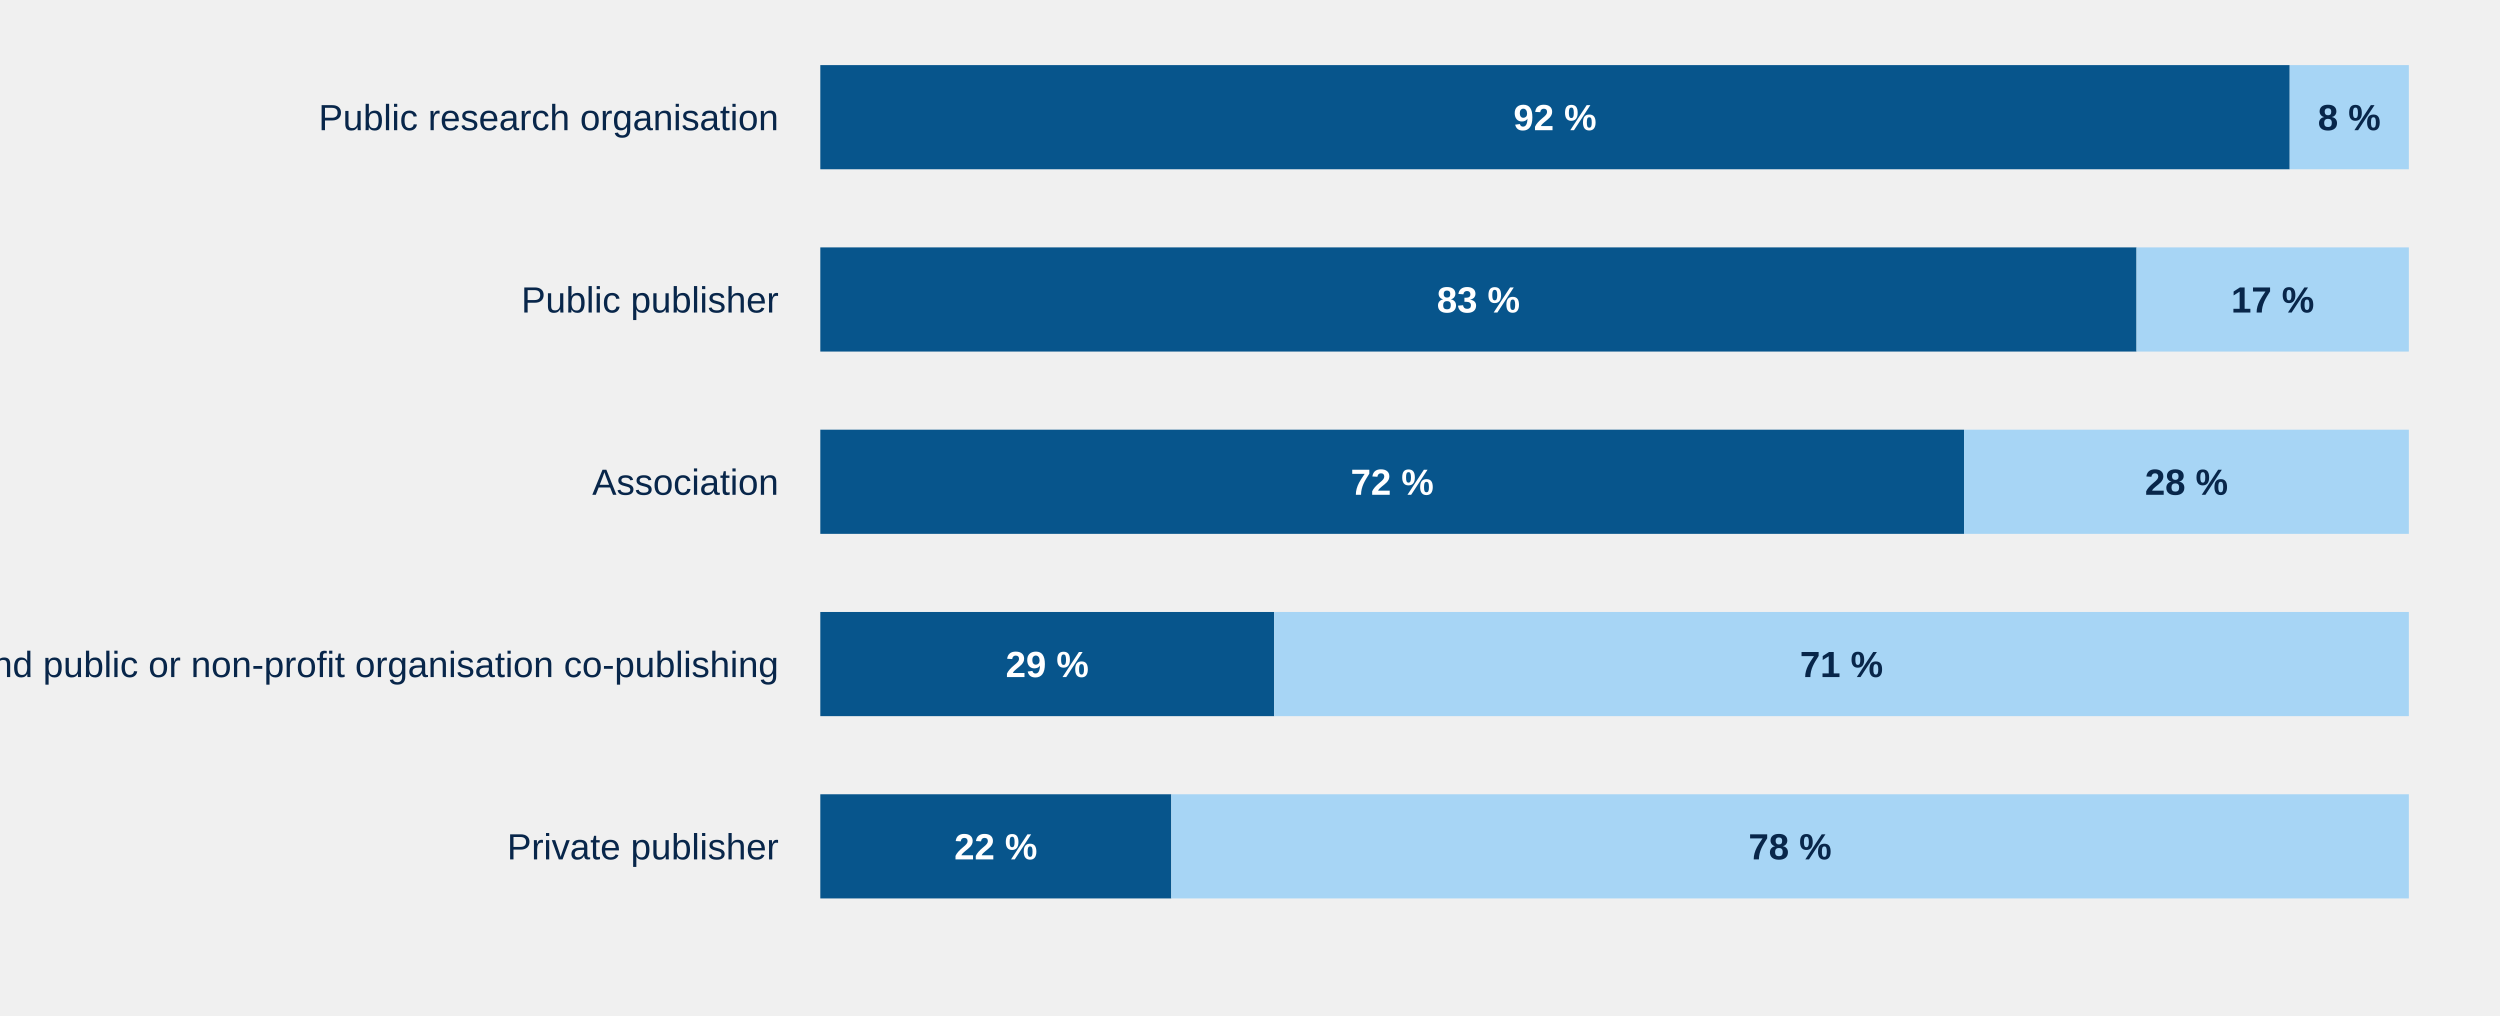
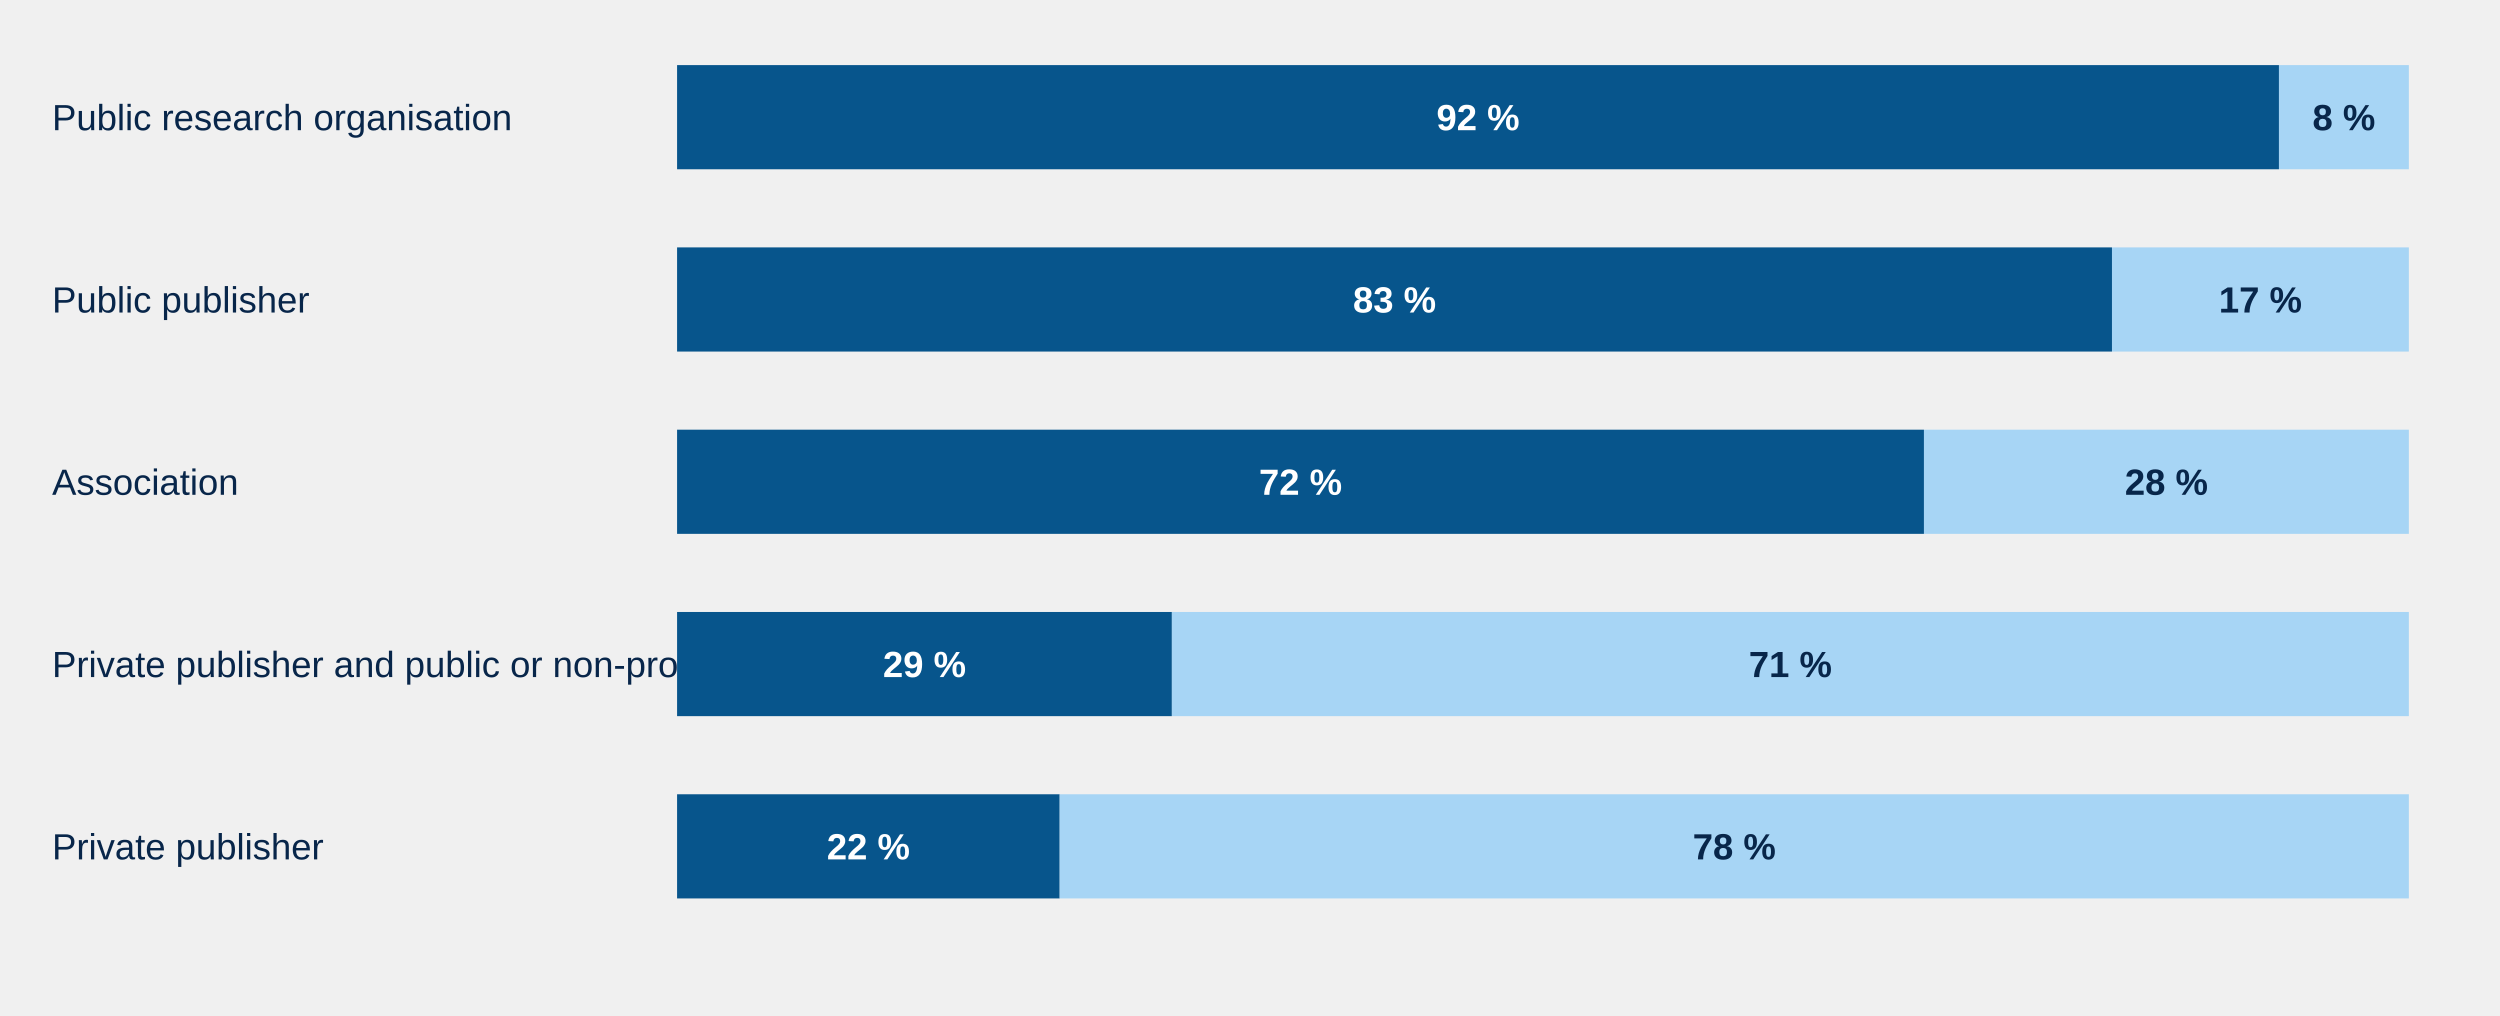
<svg xmlns="http://www.w3.org/2000/svg" aria-label="Open and restricted access by editorial structure" style="display:block;width:100%;max-width:960px;height:auto" viewBox="0 0 960 390">
-   <text text-anchor="end" style="font:14px Arial;fill:#08264a">
-     <tspan x="299" y="50.0">Public research organisation</tspan>
+   <text text-anchor="start" style="font:14px Arial;fill:#08264a">
+     <tspan x="20" y="50.0">Public research organisation</tspan>
  </text>
  <g class="chart-tooltip-target" tabindex="0" role="button" aria-label="Public research organisation — Open access : 37 (92 %)" data-tooltip-label="Public research organisation — Open access" data-tooltip-count="37" data-tooltip-percent="92">
-     <rect x="315.00" y="25" width="564.25" height="40" fill="#07558c" />
-     <text x="597.12" y="50" text-anchor="middle" pointer-events="none" style="font:700 14px Arial;fill:#fff">92 %</text>
+     <rect x="260.00" y="25" width="615.12" height="40" fill="#07558c" />
+     <text x="567.56" y="50" text-anchor="middle" pointer-events="none" style="font:700 14px Arial;fill:#fff">92 %</text>
  </g>
  <g class="chart-tooltip-target" tabindex="0" role="button" aria-label="Public research organisation — Restricted access : 3 (8 %)" data-tooltip-label="Public research organisation — Restricted access" data-tooltip-count="3" data-tooltip-percent="8">
-     <rect x="879.25" y="25" width="45.75" height="40" fill="#a7d5f5" />
-     <text x="902.12" y="50" text-anchor="middle" pointer-events="none" style="font:700 14px Arial;fill:#08264a">8 %</text>
+     <rect x="875.12" y="25" width="49.88" height="40" fill="#a7d5f5" />
+     <text x="900.06" y="50" text-anchor="middle" pointer-events="none" style="font:700 14px Arial;fill:#08264a">8 %</text>
  </g>
-   <text text-anchor="end" style="font:14px Arial;fill:#08264a">
-     <tspan x="299" y="120.0">Public publisher</tspan>
+   <text text-anchor="start" style="font:14px Arial;fill:#08264a">
+     <tspan x="20" y="120.0">Public publisher</tspan>
  </text>
  <g class="chart-tooltip-target" tabindex="0" role="button" aria-label="Public publisher — Open access : 29 (83 %)" data-tooltip-label="Public publisher — Open access" data-tooltip-count="29" data-tooltip-percent="83">
-     <rect x="315.00" y="95" width="505.43" height="40" fill="#07558c" />
-     <text x="567.71" y="120" text-anchor="middle" pointer-events="none" style="font:700 14px Arial;fill:#fff">83 %</text>
+     <rect x="260.00" y="95" width="551.00" height="40" fill="#07558c" />
+     <text x="535.50" y="120" text-anchor="middle" pointer-events="none" style="font:700 14px Arial;fill:#fff">83 %</text>
  </g>
  <g class="chart-tooltip-target" tabindex="0" role="button" aria-label="Public publisher — Restricted access : 6 (17 %)" data-tooltip-label="Public publisher — Restricted access" data-tooltip-count="6" data-tooltip-percent="17">
-     <rect x="820.43" y="95" width="104.57" height="40" fill="#a7d5f5" />
-     <text x="872.71" y="120" text-anchor="middle" pointer-events="none" style="font:700 14px Arial;fill:#08264a">17 %</text>
+     <rect x="811.00" y="95" width="114.00" height="40" fill="#a7d5f5" />
+     <text x="868.00" y="120" text-anchor="middle" pointer-events="none" style="font:700 14px Arial;fill:#08264a">17 %</text>
  </g>
-   <text text-anchor="end" style="font:14px Arial;fill:#08264a">
-     <tspan x="299" y="190.0">Association</tspan>
+   <text text-anchor="start" style="font:14px Arial;fill:#08264a">
+     <tspan x="20" y="190.0">Association</tspan>
  </text>
  <g class="chart-tooltip-target" tabindex="0" role="button" aria-label="Association — Open access : 18 (72 %)" data-tooltip-label="Association — Open access" data-tooltip-count="18" data-tooltip-percent="72">
-     <rect x="315.00" y="165" width="439.20" height="40" fill="#07558c" />
-     <text x="534.60" y="190" text-anchor="middle" pointer-events="none" style="font:700 14px Arial;fill:#fff">72 %</text>
+     <rect x="260.00" y="165" width="478.80" height="40" fill="#07558c" />
+     <text x="499.40" y="190" text-anchor="middle" pointer-events="none" style="font:700 14px Arial;fill:#fff">72 %</text>
  </g>
  <g class="chart-tooltip-target" tabindex="0" role="button" aria-label="Association — Restricted access : 7 (28 %)" data-tooltip-label="Association — Restricted access" data-tooltip-count="7" data-tooltip-percent="28">
-     <rect x="754.20" y="165" width="170.80" height="40" fill="#a7d5f5" />
-     <text x="839.60" y="190" text-anchor="middle" pointer-events="none" style="font:700 14px Arial;fill:#08264a">28 %</text>
+     <rect x="738.80" y="165" width="186.20" height="40" fill="#a7d5f5" />
+     <text x="831.90" y="190" text-anchor="middle" pointer-events="none" style="font:700 14px Arial;fill:#08264a">28 %</text>
  </g>
-   <text text-anchor="end" style="font:14px Arial;fill:#08264a">
-     <tspan x="299" y="260.0">Private publisher and public or non-profit organisation co-publishing</tspan>
+   <text text-anchor="start" style="font:14px Arial;fill:#08264a">
+     <tspan x="20" y="260.0">Private publisher and public or non-profit organisation co-publishing</tspan>
  </text>
  <g class="chart-tooltip-target" tabindex="0" role="button" aria-label="Private publisher and public or non-profit organisation co-publishing — Open access : 2 (29 %)" data-tooltip-label="Private publisher and public or non-profit organisation co-publishing — Open access" data-tooltip-count="2" data-tooltip-percent="29">
-     <rect x="315.00" y="235" width="174.29" height="40" fill="#07558c" />
-     <text x="402.14" y="260" text-anchor="middle" pointer-events="none" style="font:700 14px Arial;fill:#fff">29 %</text>
+     <rect x="260.00" y="235" width="190.00" height="40" fill="#07558c" />
+     <text x="355.00" y="260" text-anchor="middle" pointer-events="none" style="font:700 14px Arial;fill:#fff">29 %</text>
  </g>
  <g class="chart-tooltip-target" tabindex="0" role="button" aria-label="Private publisher and public or non-profit organisation co-publishing — Restricted access : 5 (71 %)" data-tooltip-label="Private publisher and public or non-profit organisation co-publishing — Restricted access" data-tooltip-count="5" data-tooltip-percent="71">
-     <rect x="489.29" y="235" width="435.71" height="40" fill="#a7d5f5" />
-     <text x="707.14" y="260" text-anchor="middle" pointer-events="none" style="font:700 14px Arial;fill:#08264a">71 %</text>
+     <rect x="450.00" y="235" width="475.00" height="40" fill="#a7d5f5" />
+     <text x="687.50" y="260" text-anchor="middle" pointer-events="none" style="font:700 14px Arial;fill:#08264a">71 %</text>
  </g>
-   <text text-anchor="end" style="font:14px Arial;fill:#08264a">
-     <tspan x="299" y="330.0">Private publisher</tspan>
+   <text text-anchor="start" style="font:14px Arial;fill:#08264a">
+     <tspan x="20" y="330.0">Private publisher</tspan>
  </text>
  <g class="chart-tooltip-target" tabindex="0" role="button" aria-label="Private publisher — Open access : 19 (22 %)" data-tooltip-label="Private publisher — Open access" data-tooltip-count="19" data-tooltip-percent="22">
-     <rect x="315.00" y="305" width="134.77" height="40" fill="#07558c" />
-     <text x="382.38" y="330" text-anchor="middle" pointer-events="none" style="font:700 14px Arial;fill:#fff">22 %</text>
+     <rect x="260.00" y="305" width="146.92" height="40" fill="#07558c" />
+     <text x="333.46" y="330" text-anchor="middle" pointer-events="none" style="font:700 14px Arial;fill:#fff">22 %</text>
  </g>
  <g class="chart-tooltip-target" tabindex="0" role="button" aria-label="Private publisher — Restricted access : 67 (78 %)" data-tooltip-label="Private publisher — Restricted access" data-tooltip-count="67" data-tooltip-percent="78">
-     <rect x="449.77" y="305" width="475.23" height="40" fill="#a7d5f5" />
-     <text x="687.38" y="330" text-anchor="middle" pointer-events="none" style="font:700 14px Arial;fill:#08264a">78 %</text>
+     <rect x="406.92" y="305" width="518.08" height="40" fill="#a7d5f5" />
+     <text x="665.96" y="330" text-anchor="middle" pointer-events="none" style="font:700 14px Arial;fill:#08264a">78 %</text>
  </g>
</svg>
